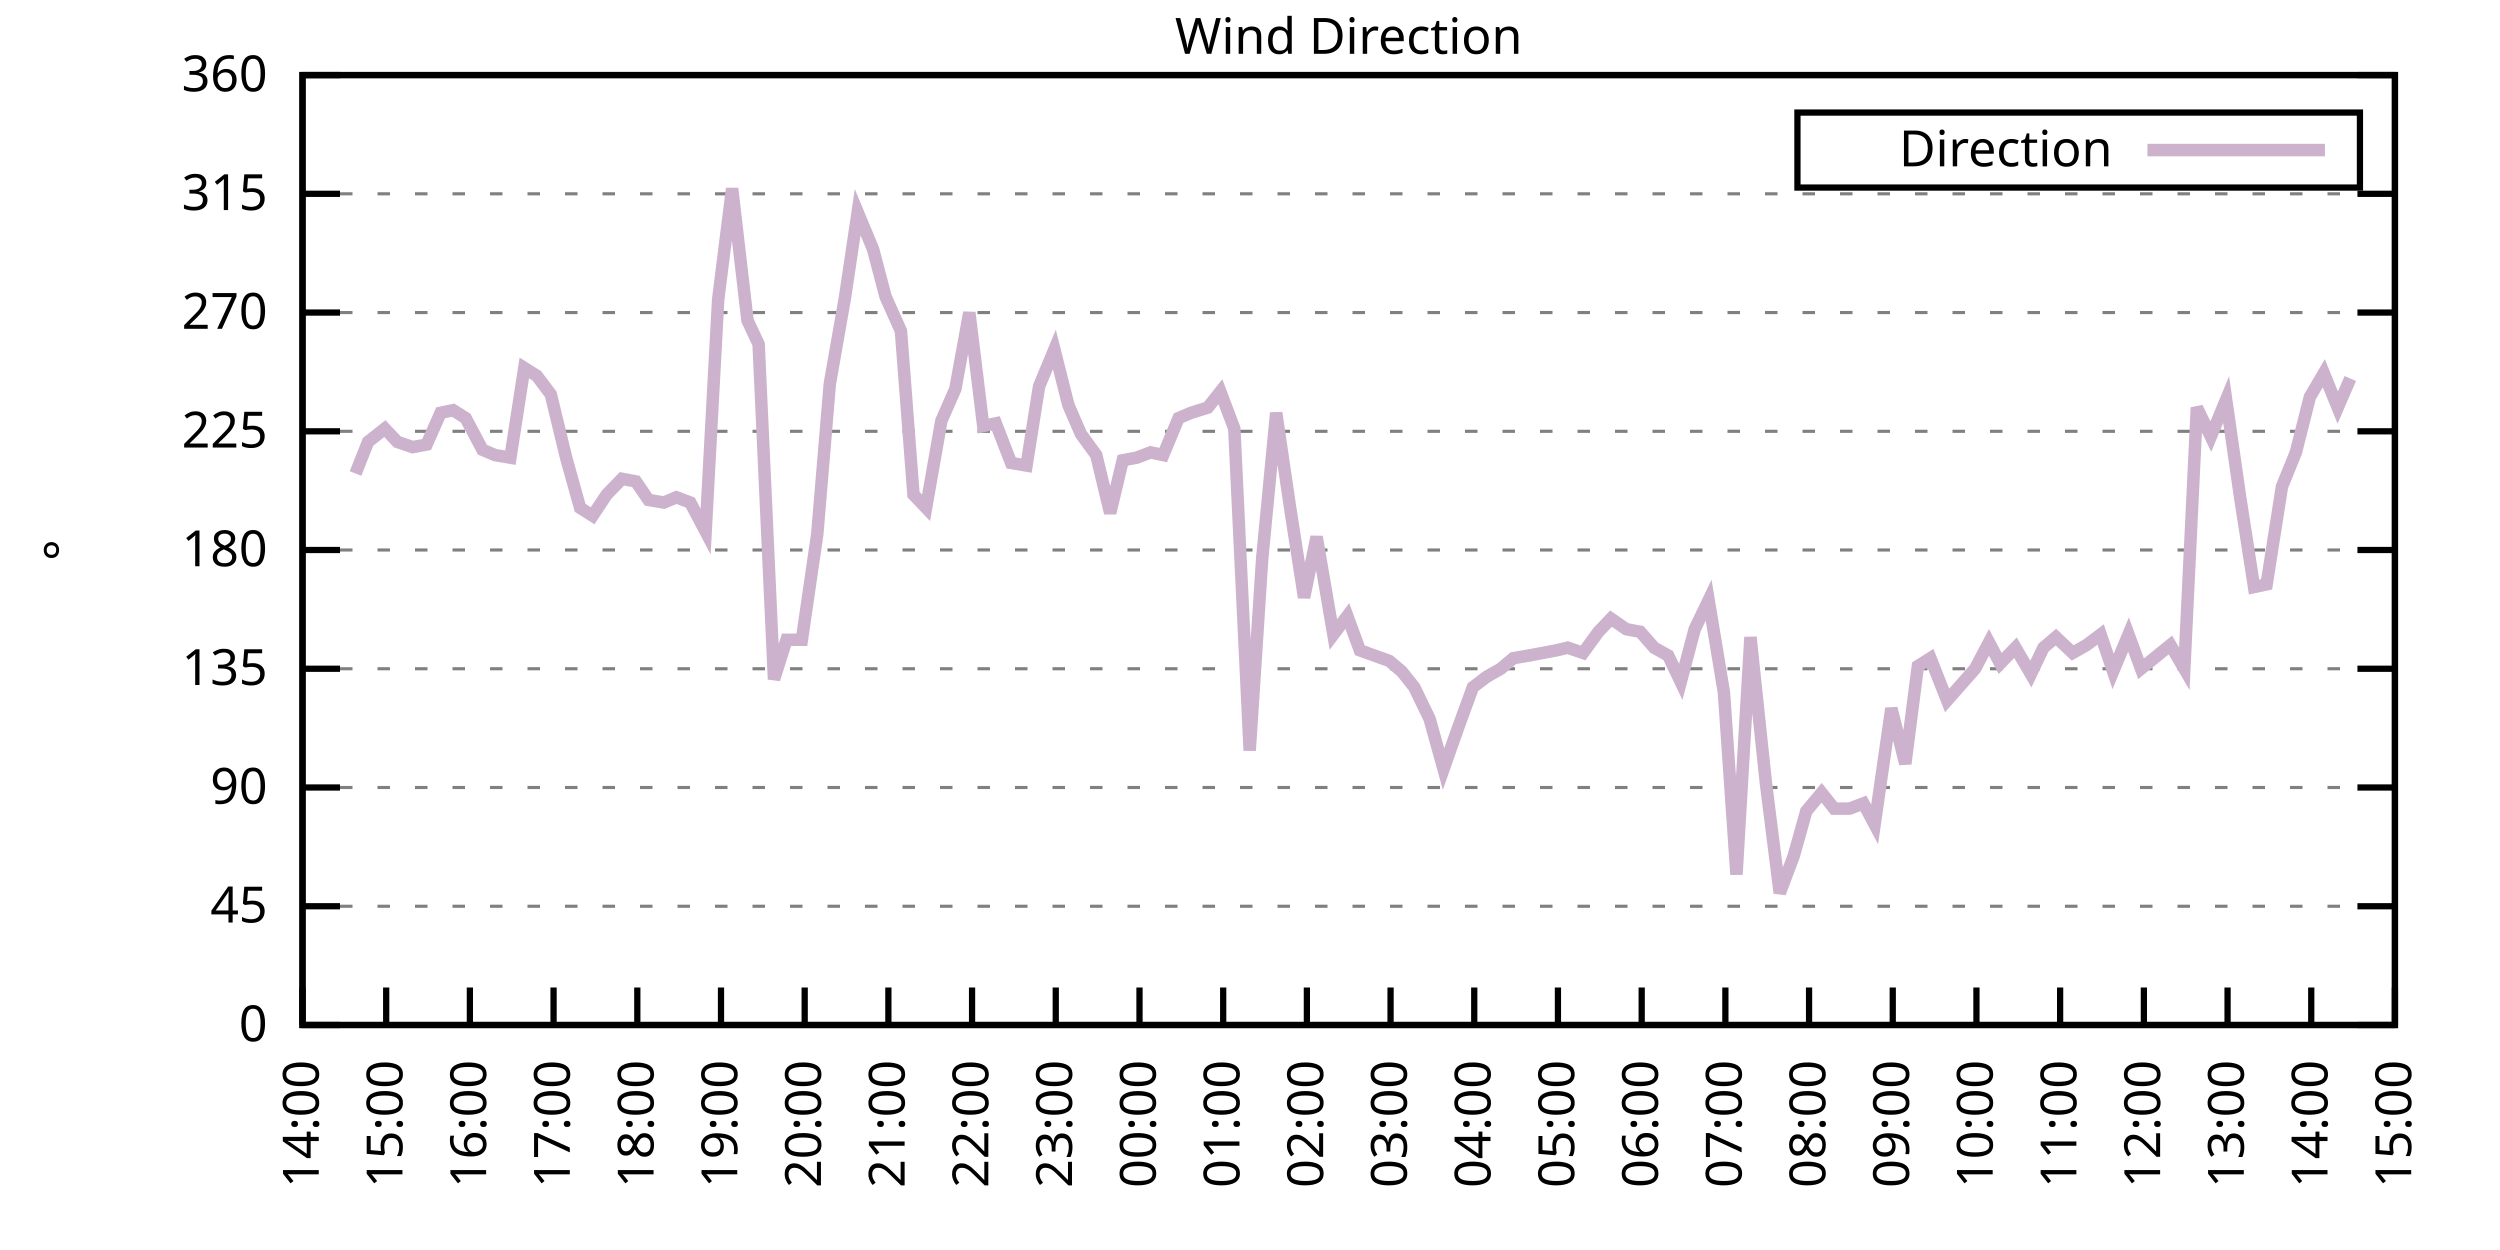
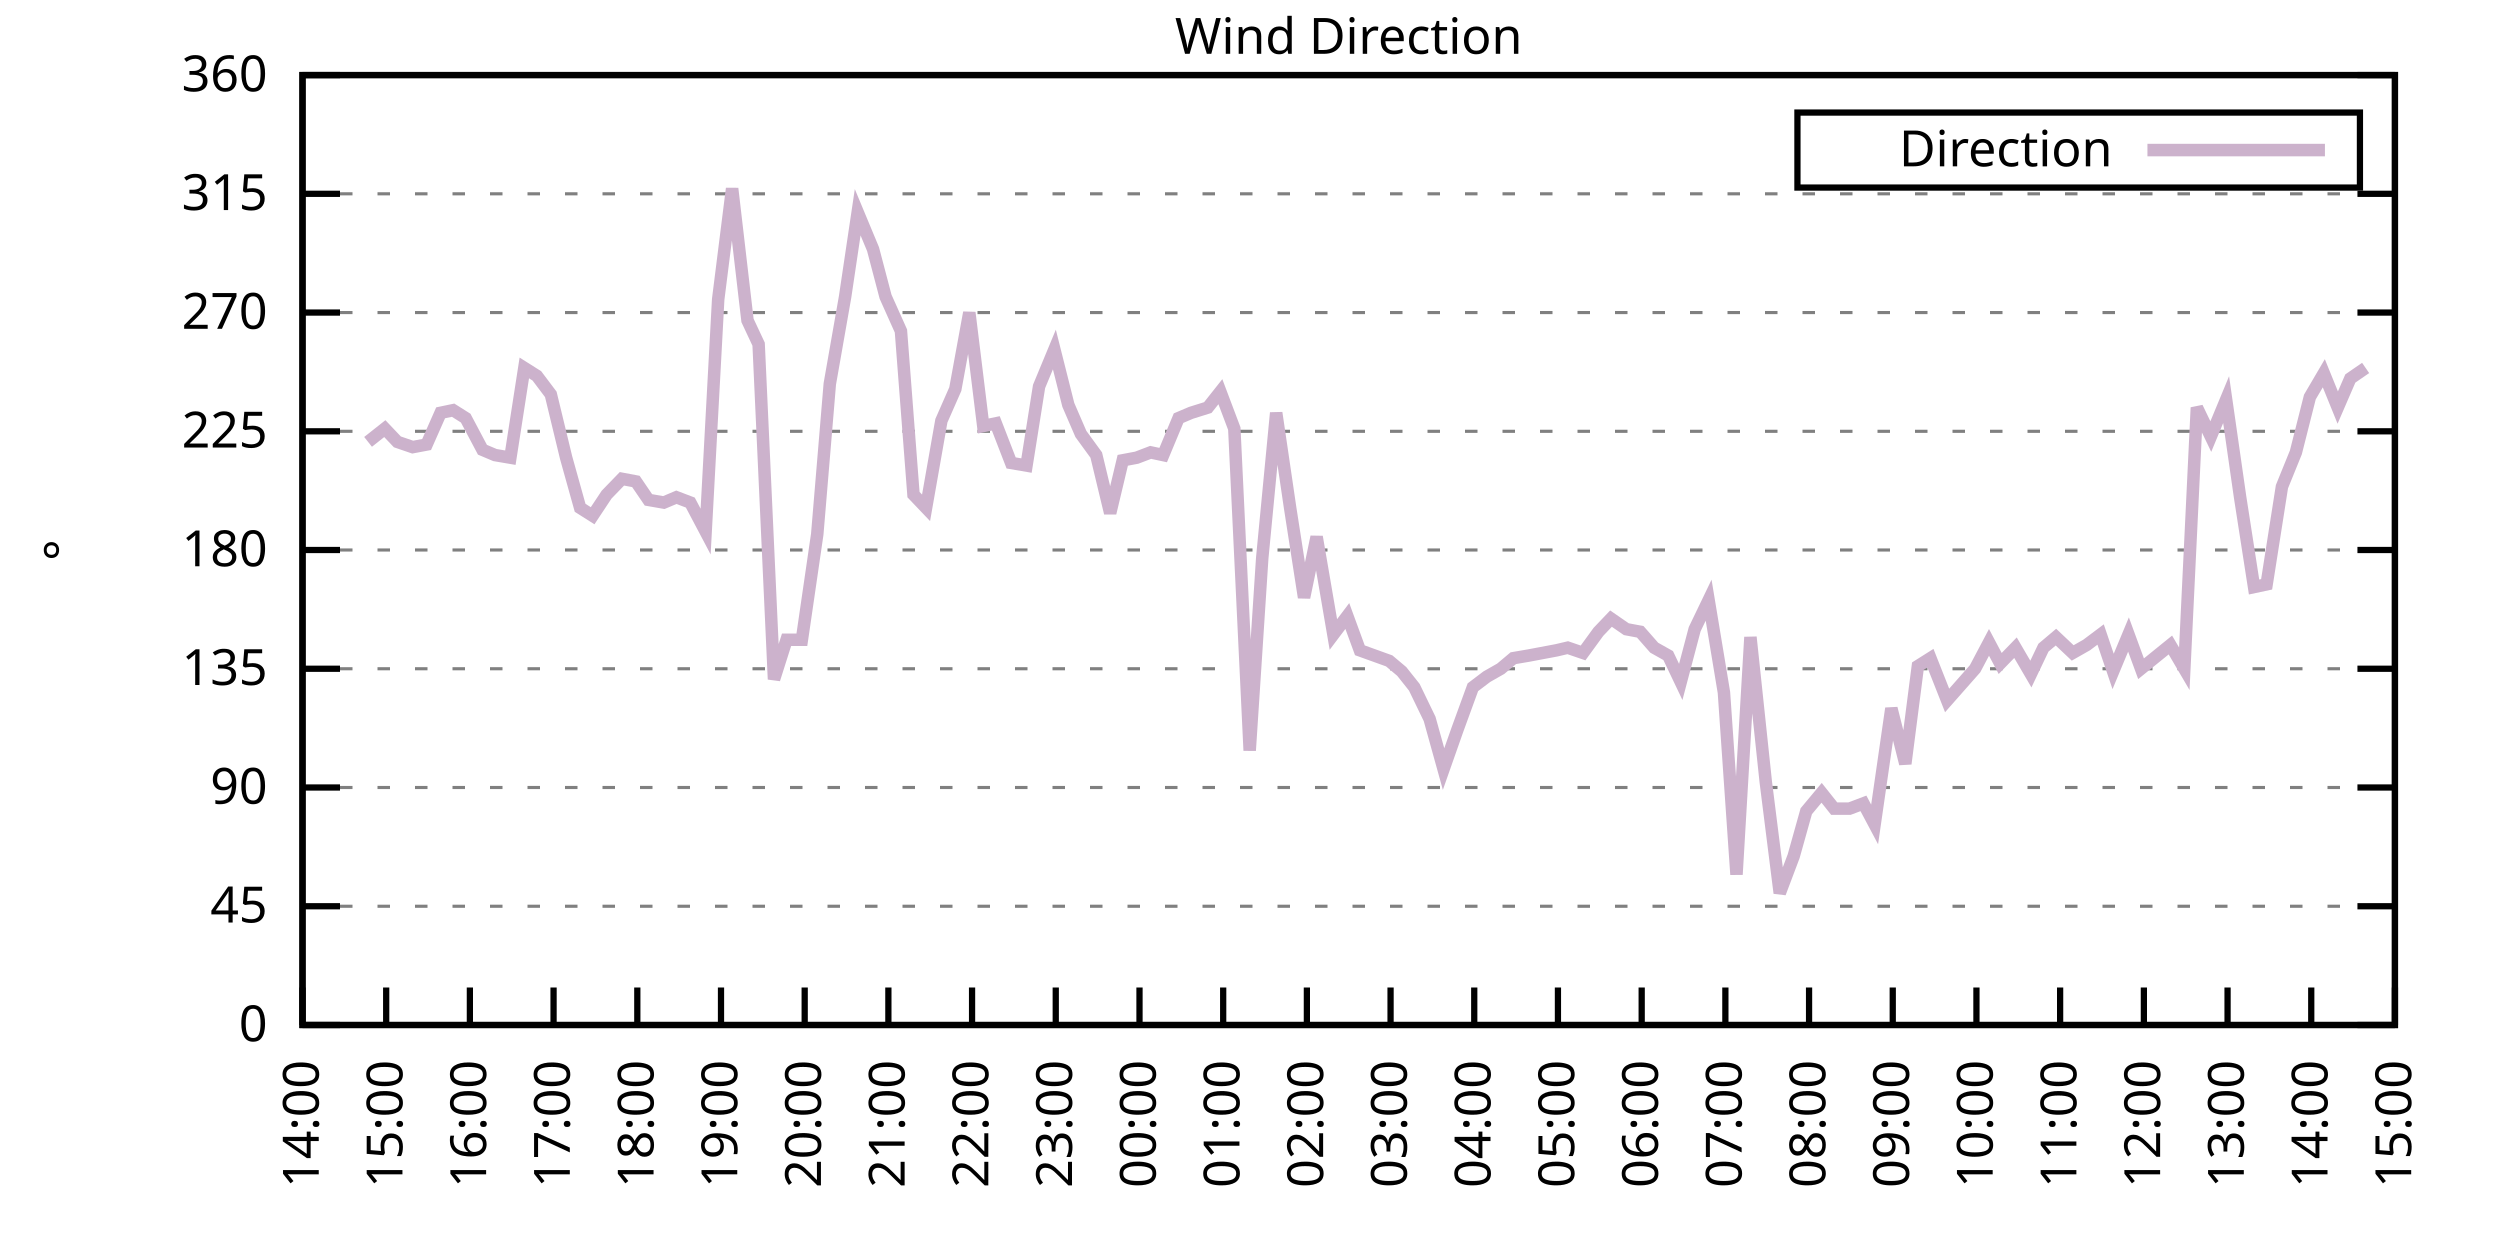
<svg xmlns="http://www.w3.org/2000/svg" xmlns:xlink="http://www.w3.org/1999/xlink" width="400" height="200" viewBox="0 0 400 200">
  <g id="gnuplot_canvas">
    <rect x="0" y="0" width="400" height="200" fill="none" />
    <defs>
      <circle id="gpDot" r="0.5" stroke-width="0.5" stroke="currentColor" />
      <path id="gpPt0" stroke-width="0.333" stroke="currentColor" d="M-1,0 h2 M0,-1 v2" />
      <path id="gpPt1" stroke-width="0.333" stroke="currentColor" d="M-1,-1 L1,1 M1,-1 L-1,1" />
      <path id="gpPt2" stroke-width="0.333" stroke="currentColor" d="M-1,0 L1,0 M0,-1 L0,1 M-1,-1 L1,1 M-1,1 L1,-1" />
      <rect id="gpPt3" stroke-width="0.333" stroke="currentColor" x="-1" y="-1" width="2" height="2" />
      <rect id="gpPt4" stroke-width="0.333" stroke="currentColor" fill="currentColor" x="-1" y="-1" width="2" height="2" />
      <circle id="gpPt5" stroke-width="0.333" stroke="currentColor" cx="0" cy="0" r="1" />
      <use xlink:href="#gpPt5" id="gpPt6" fill="currentColor" stroke="none" />
      <path id="gpPt7" stroke-width="0.333" stroke="currentColor" d="M0,-1.33 L-1.33,0.67 L1.33,0.67 z" />
      <use xlink:href="#gpPt7" id="gpPt8" fill="currentColor" stroke="none" />
      <use xlink:href="#gpPt7" id="gpPt9" stroke="currentColor" transform="rotate(180)" />
      <use xlink:href="#gpPt9" id="gpPt10" fill="currentColor" stroke="none" />
      <use xlink:href="#gpPt3" id="gpPt11" stroke="currentColor" transform="rotate(45)" />
      <use xlink:href="#gpPt11" id="gpPt12" fill="currentColor" stroke="none" />
      <path id="gpPt13" stroke-width="0.333" stroke="currentColor" d="M0,1.330 L1.265,0.411 L0.782,-1.067 L-0.782,-1.076 L-1.265,0.411 z" />
      <use xlink:href="#gpPt13" id="gpPt14" fill="currentColor" stroke="none" />
      <filter id="textbox" filterUnits="objectBoundingBox" x="0" y="0" height="1" width="1">
        <feFlood flood-color="white" flood-opacity="1" result="bgnd" />
        <feComposite in="SourceGraphic" in2="bgnd" operator="atop" />
      </filter>
      <filter id="greybox" filterUnits="objectBoundingBox" x="0" y="0" height="1" width="1">
        <feFlood flood-color="lightgrey" flood-opacity="1" result="grey" />
        <feComposite in="SourceGraphic" in2="grey" operator="atop" />
      </filter>
    </defs>
    <g fill="none" color="white" stroke="currentColor" stroke-width="1.00" stroke-linecap="butt" stroke-linejoin="miter">
</g>
    <g fill="none" color="black" stroke="currentColor" stroke-width="1.00" stroke-linecap="butt" stroke-linejoin="miter">
      <g stroke="none" shape-rendering="crispEdges">
        <polygon fill="rgb(255, 255, 255)" points="48.40,164.00 383.18,164.00 383.18,12.02 48.40,12.02 " />
      </g>
    </g>
    <g fill="none" color="black" stroke="currentColor" stroke-width="1.00" stroke-linecap="butt" stroke-linejoin="miter">
</g>
    <g fill="none" color="black" stroke="black" stroke-width="0.50" stroke-linecap="butt" stroke-linejoin="miter">
</g>
    <g fill="none" color="gray" stroke="currentColor" stroke-width="0.50" stroke-linecap="butt" stroke-linejoin="miter">
      <path stroke="gray" stroke-dasharray="2,4" class="gridline" d="M48.40,164.00 L383.19,164.00  " />
    </g>
    <g fill="none" color="gray" stroke="gray" stroke-width="1.00" stroke-linecap="butt" stroke-linejoin="miter">
</g>
    <g fill="none" color="black" stroke="currentColor" stroke-width="1.00" stroke-linecap="butt" stroke-linejoin="miter">
      <path stroke="black" d="M48.40,164.00 L54.40,164.00 M383.19,164.00 L377.19,164.00  " />
      <g transform="translate(42.80,166.60)" stroke="none" fill="black" font-family="Sans" font-size="8.00" text-anchor="end">
        <text>
          <tspan font-family="Sans"> 0</tspan>
        </text>
      </g>
    </g>
    <g fill="none" color="black" stroke="currentColor" stroke-width="1.00" stroke-linecap="butt" stroke-linejoin="miter">
</g>
    <g fill="none" color="black" stroke="black" stroke-width="0.50" stroke-linecap="butt" stroke-linejoin="miter">
</g>
    <g fill="none" color="gray" stroke="currentColor" stroke-width="0.50" stroke-linecap="butt" stroke-linejoin="miter">
      <path stroke="gray" stroke-dasharray="2,4" class="gridline" d="M48.40,145.00 L383.19,145.00  " />
    </g>
    <g fill="none" color="gray" stroke="gray" stroke-width="1.00" stroke-linecap="butt" stroke-linejoin="miter">
</g>
    <g fill="none" color="black" stroke="currentColor" stroke-width="1.00" stroke-linecap="butt" stroke-linejoin="miter">
      <path stroke="black" d="M48.40,145.00 L54.40,145.00 M383.19,145.00 L377.19,145.00  " />
      <g transform="translate(42.80,147.60)" stroke="none" fill="black" font-family="Sans" font-size="8.00" text-anchor="end">
        <text>
          <tspan font-family="Sans"> 45</tspan>
        </text>
      </g>
    </g>
    <g fill="none" color="black" stroke="currentColor" stroke-width="1.00" stroke-linecap="butt" stroke-linejoin="miter">
</g>
    <g fill="none" color="black" stroke="black" stroke-width="0.50" stroke-linecap="butt" stroke-linejoin="miter">
</g>
    <g fill="none" color="gray" stroke="currentColor" stroke-width="0.50" stroke-linecap="butt" stroke-linejoin="miter">
      <path stroke="gray" stroke-dasharray="2,4" class="gridline" d="M48.40,126.00 L383.19,126.00  " />
    </g>
    <g fill="none" color="gray" stroke="gray" stroke-width="1.00" stroke-linecap="butt" stroke-linejoin="miter">
</g>
    <g fill="none" color="black" stroke="currentColor" stroke-width="1.00" stroke-linecap="butt" stroke-linejoin="miter">
      <path stroke="black" d="M48.40,126.00 L54.40,126.00 M383.19,126.00 L377.19,126.00  " />
      <g transform="translate(42.80,128.60)" stroke="none" fill="black" font-family="Sans" font-size="8.00" text-anchor="end">
        <text>
          <tspan font-family="Sans"> 90</tspan>
        </text>
      </g>
    </g>
    <g fill="none" color="black" stroke="currentColor" stroke-width="1.00" stroke-linecap="butt" stroke-linejoin="miter">
</g>
    <g fill="none" color="black" stroke="black" stroke-width="0.50" stroke-linecap="butt" stroke-linejoin="miter">
</g>
    <g fill="none" color="gray" stroke="currentColor" stroke-width="0.50" stroke-linecap="butt" stroke-linejoin="miter">
      <path stroke="gray" stroke-dasharray="2,4" class="gridline" d="M48.40,107.00 L383.19,107.00  " />
    </g>
    <g fill="none" color="gray" stroke="gray" stroke-width="1.00" stroke-linecap="butt" stroke-linejoin="miter">
</g>
    <g fill="none" color="black" stroke="currentColor" stroke-width="1.00" stroke-linecap="butt" stroke-linejoin="miter">
      <path stroke="black" d="M48.40,107.00 L54.40,107.00 M383.19,107.00 L377.19,107.00  " />
      <g transform="translate(42.80,109.60)" stroke="none" fill="black" font-family="Sans" font-size="8.00" text-anchor="end">
        <text>
          <tspan font-family="Sans"> 135</tspan>
        </text>
      </g>
    </g>
    <g fill="none" color="black" stroke="currentColor" stroke-width="1.00" stroke-linecap="butt" stroke-linejoin="miter">
</g>
    <g fill="none" color="black" stroke="black" stroke-width="0.50" stroke-linecap="butt" stroke-linejoin="miter">
</g>
    <g fill="none" color="gray" stroke="currentColor" stroke-width="0.50" stroke-linecap="butt" stroke-linejoin="miter">
      <path stroke="gray" stroke-dasharray="2,4" class="gridline" d="M48.40,88.00 L383.19,88.00  " />
    </g>
    <g fill="none" color="gray" stroke="gray" stroke-width="1.00" stroke-linecap="butt" stroke-linejoin="miter">
</g>
    <g fill="none" color="black" stroke="currentColor" stroke-width="1.00" stroke-linecap="butt" stroke-linejoin="miter">
      <path stroke="black" d="M48.40,88.00 L54.40,88.00 M383.19,88.00 L377.19,88.00  " />
      <g transform="translate(42.80,90.60)" stroke="none" fill="black" font-family="Sans" font-size="8.00" text-anchor="end">
        <text>
          <tspan font-family="Sans"> 180</tspan>
        </text>
      </g>
    </g>
    <g fill="none" color="black" stroke="currentColor" stroke-width="1.00" stroke-linecap="butt" stroke-linejoin="miter">
</g>
    <g fill="none" color="black" stroke="black" stroke-width="0.50" stroke-linecap="butt" stroke-linejoin="miter">
</g>
    <g fill="none" color="gray" stroke="currentColor" stroke-width="0.50" stroke-linecap="butt" stroke-linejoin="miter">
      <path stroke="gray" stroke-dasharray="2,4" class="gridline" d="M48.40,69.01 L383.19,69.01  " />
    </g>
    <g fill="none" color="gray" stroke="gray" stroke-width="1.00" stroke-linecap="butt" stroke-linejoin="miter">
</g>
    <g fill="none" color="black" stroke="currentColor" stroke-width="1.00" stroke-linecap="butt" stroke-linejoin="miter">
      <path stroke="black" d="M48.40,69.01 L54.40,69.01 M383.19,69.01 L377.19,69.01  " />
      <g transform="translate(42.80,71.61)" stroke="none" fill="black" font-family="Sans" font-size="8.00" text-anchor="end">
        <text>
          <tspan font-family="Sans"> 225</tspan>
        </text>
      </g>
    </g>
    <g fill="none" color="black" stroke="currentColor" stroke-width="1.00" stroke-linecap="butt" stroke-linejoin="miter">
</g>
    <g fill="none" color="black" stroke="black" stroke-width="0.50" stroke-linecap="butt" stroke-linejoin="miter">
</g>
    <g fill="none" color="gray" stroke="currentColor" stroke-width="0.50" stroke-linecap="butt" stroke-linejoin="miter">
      <path stroke="gray" stroke-dasharray="2,4" class="gridline" d="M48.40,50.01 L383.19,50.01  " />
    </g>
    <g fill="none" color="gray" stroke="gray" stroke-width="1.00" stroke-linecap="butt" stroke-linejoin="miter">
</g>
    <g fill="none" color="black" stroke="currentColor" stroke-width="1.00" stroke-linecap="butt" stroke-linejoin="miter">
      <path stroke="black" d="M48.40,50.01 L54.40,50.01 M383.19,50.01 L377.19,50.01  " />
      <g transform="translate(42.80,52.61)" stroke="none" fill="black" font-family="Sans" font-size="8.00" text-anchor="end">
        <text>
          <tspan font-family="Sans"> 270</tspan>
        </text>
      </g>
    </g>
    <g fill="none" color="black" stroke="currentColor" stroke-width="1.00" stroke-linecap="butt" stroke-linejoin="miter">
</g>
    <g fill="none" color="black" stroke="black" stroke-width="0.50" stroke-linecap="butt" stroke-linejoin="miter">
</g>
    <g fill="none" color="gray" stroke="currentColor" stroke-width="0.50" stroke-linecap="butt" stroke-linejoin="miter">
      <path stroke="gray" stroke-dasharray="2,4" class="gridline" d="M48.40,31.01 L383.19,31.01  " />
    </g>
    <g fill="none" color="gray" stroke="gray" stroke-width="1.00" stroke-linecap="butt" stroke-linejoin="miter">
</g>
    <g fill="none" color="black" stroke="currentColor" stroke-width="1.00" stroke-linecap="butt" stroke-linejoin="miter">
      <path stroke="black" d="M48.40,31.01 L54.40,31.01 M383.19,31.01 L377.19,31.01  " />
      <g transform="translate(42.80,33.61)" stroke="none" fill="black" font-family="Sans" font-size="8.00" text-anchor="end">
        <text>
          <tspan font-family="Sans"> 315</tspan>
        </text>
      </g>
    </g>
    <g fill="none" color="black" stroke="currentColor" stroke-width="1.00" stroke-linecap="butt" stroke-linejoin="miter">
</g>
    <g fill="none" color="black" stroke="black" stroke-width="0.50" stroke-linecap="butt" stroke-linejoin="miter">
</g>
    <g fill="none" color="gray" stroke="currentColor" stroke-width="0.50" stroke-linecap="butt" stroke-linejoin="miter">
      <path stroke="gray" stroke-dasharray="2,4" class="gridline" d="M48.40,12.01 L383.19,12.01  " />
    </g>
    <g fill="none" color="gray" stroke="gray" stroke-width="1.00" stroke-linecap="butt" stroke-linejoin="miter">
</g>
    <g fill="none" color="black" stroke="currentColor" stroke-width="1.00" stroke-linecap="butt" stroke-linejoin="miter">
      <path stroke="black" d="M48.40,12.01 L54.40,12.01 M383.19,12.01 L377.19,12.01  " />
      <g transform="translate(42.80,14.61)" stroke="none" fill="black" font-family="Sans" font-size="8.00" text-anchor="end">
        <text>
          <tspan font-family="Sans"> 360</tspan>
        </text>
      </g>
    </g>
    <g fill="none" color="black" stroke="currentColor" stroke-width="1.00" stroke-linecap="butt" stroke-linejoin="miter">
      <path stroke="black" d="M48.40,164.00 L48.40,158.00  " />
      <g transform="translate(51.00,169.60) rotate(270.00)" stroke="none" fill="black" font-family="Sans" font-size="8.00" text-anchor="end">
        <text>
          <tspan font-family="Sans">14:00</tspan>
        </text>
      </g>
    </g>
    <g fill="none" color="black" stroke="currentColor" stroke-width="1.00" stroke-linecap="butt" stroke-linejoin="miter">
      <path stroke="black" d="M61.79,164.00 L61.79,158.00  " />
      <g transform="translate(64.39,169.60) rotate(270.00)" stroke="none" fill="black" font-family="Sans" font-size="8.00" text-anchor="end">
        <text>
          <tspan font-family="Sans">15:00</tspan>
        </text>
      </g>
    </g>
    <g fill="none" color="black" stroke="currentColor" stroke-width="1.00" stroke-linecap="butt" stroke-linejoin="miter">
      <path stroke="black" d="M75.18,164.00 L75.18,158.00  " />
      <g transform="translate(77.78,169.60) rotate(270.00)" stroke="none" fill="black" font-family="Sans" font-size="8.00" text-anchor="end">
        <text>
          <tspan font-family="Sans">16:00</tspan>
        </text>
      </g>
    </g>
    <g fill="none" color="black" stroke="currentColor" stroke-width="1.00" stroke-linecap="butt" stroke-linejoin="miter">
      <path stroke="black" d="M88.57,164.00 L88.57,158.00  " />
      <g transform="translate(91.17,169.60) rotate(270.00)" stroke="none" fill="black" font-family="Sans" font-size="8.00" text-anchor="end">
        <text>
          <tspan font-family="Sans">17:00</tspan>
        </text>
      </g>
    </g>
    <g fill="none" color="black" stroke="currentColor" stroke-width="1.00" stroke-linecap="butt" stroke-linejoin="miter">
      <path stroke="black" d="M101.97,164.00 L101.97,158.00  " />
      <g transform="translate(104.57,169.60) rotate(270.00)" stroke="none" fill="black" font-family="Sans" font-size="8.00" text-anchor="end">
        <text>
          <tspan font-family="Sans">18:00</tspan>
        </text>
      </g>
    </g>
    <g fill="none" color="black" stroke="currentColor" stroke-width="1.00" stroke-linecap="butt" stroke-linejoin="miter">
      <path stroke="black" d="M115.36,164.00 L115.36,158.00  " />
      <g transform="translate(117.96,169.60) rotate(270.00)" stroke="none" fill="black" font-family="Sans" font-size="8.00" text-anchor="end">
        <text>
          <tspan font-family="Sans">19:00</tspan>
        </text>
      </g>
    </g>
    <g fill="none" color="black" stroke="currentColor" stroke-width="1.00" stroke-linecap="butt" stroke-linejoin="miter">
      <path stroke="black" d="M128.75,164.00 L128.75,158.00  " />
      <g transform="translate(131.35,169.60) rotate(270.00)" stroke="none" fill="black" font-family="Sans" font-size="8.00" text-anchor="end">
        <text>
          <tspan font-family="Sans">20:00</tspan>
        </text>
      </g>
    </g>
    <g fill="none" color="black" stroke="currentColor" stroke-width="1.00" stroke-linecap="butt" stroke-linejoin="miter">
      <path stroke="black" d="M142.14,164.00 L142.14,158.00  " />
      <g transform="translate(144.74,169.60) rotate(270.00)" stroke="none" fill="black" font-family="Sans" font-size="8.00" text-anchor="end">
        <text>
          <tspan font-family="Sans">21:00</tspan>
        </text>
      </g>
    </g>
    <g fill="none" color="black" stroke="currentColor" stroke-width="1.00" stroke-linecap="butt" stroke-linejoin="miter">
      <path stroke="black" d="M155.53,164.00 L155.53,158.00  " />
      <g transform="translate(158.13,169.60) rotate(270.00)" stroke="none" fill="black" font-family="Sans" font-size="8.00" text-anchor="end">
        <text>
          <tspan font-family="Sans">22:00</tspan>
        </text>
      </g>
    </g>
    <g fill="none" color="black" stroke="currentColor" stroke-width="1.00" stroke-linecap="butt" stroke-linejoin="miter">
      <path stroke="black" d="M168.92,164.00 L168.92,158.00  " />
      <g transform="translate(171.52,169.60) rotate(270.00)" stroke="none" fill="black" font-family="Sans" font-size="8.00" text-anchor="end">
        <text>
          <tspan font-family="Sans">23:00</tspan>
        </text>
      </g>
    </g>
    <g fill="none" color="black" stroke="currentColor" stroke-width="1.00" stroke-linecap="butt" stroke-linejoin="miter">
      <path stroke="black" d="M182.32,164.00 L182.32,158.00  " />
      <g transform="translate(184.92,169.60) rotate(270.00)" stroke="none" fill="black" font-family="Sans" font-size="8.00" text-anchor="end">
        <text>
          <tspan font-family="Sans">00:00</tspan>
        </text>
      </g>
    </g>
    <g fill="none" color="black" stroke="currentColor" stroke-width="1.00" stroke-linecap="butt" stroke-linejoin="miter">
      <path stroke="black" d="M195.71,164.00 L195.71,158.00  " />
      <g transform="translate(198.31,169.60) rotate(270.00)" stroke="none" fill="black" font-family="Sans" font-size="8.00" text-anchor="end">
        <text>
          <tspan font-family="Sans">01:00</tspan>
        </text>
      </g>
    </g>
    <g fill="none" color="black" stroke="currentColor" stroke-width="1.00" stroke-linecap="butt" stroke-linejoin="miter">
      <path stroke="black" d="M209.10,164.00 L209.10,158.00  " />
      <g transform="translate(211.70,169.60) rotate(270.00)" stroke="none" fill="black" font-family="Sans" font-size="8.00" text-anchor="end">
        <text>
          <tspan font-family="Sans">02:00</tspan>
        </text>
      </g>
    </g>
    <g fill="none" color="black" stroke="currentColor" stroke-width="1.00" stroke-linecap="butt" stroke-linejoin="miter">
      <path stroke="black" d="M222.49,164.00 L222.49,158.00  " />
      <g transform="translate(225.09,169.60) rotate(270.00)" stroke="none" fill="black" font-family="Sans" font-size="8.00" text-anchor="end">
        <text>
          <tspan font-family="Sans">03:00</tspan>
        </text>
      </g>
    </g>
    <g fill="none" color="black" stroke="currentColor" stroke-width="1.00" stroke-linecap="butt" stroke-linejoin="miter">
      <path stroke="black" d="M235.88,164.00 L235.88,158.00  " />
      <g transform="translate(238.48,169.60) rotate(270.00)" stroke="none" fill="black" font-family="Sans" font-size="8.00" text-anchor="end">
        <text>
          <tspan font-family="Sans">04:00</tspan>
        </text>
      </g>
    </g>
    <g fill="none" color="black" stroke="currentColor" stroke-width="1.00" stroke-linecap="butt" stroke-linejoin="miter">
      <path stroke="black" d="M249.27,164.00 L249.27,158.00  " />
      <g transform="translate(251.87,169.60) rotate(270.00)" stroke="none" fill="black" font-family="Sans" font-size="8.00" text-anchor="end">
        <text>
          <tspan font-family="Sans">05:00</tspan>
        </text>
      </g>
    </g>
    <g fill="none" color="black" stroke="currentColor" stroke-width="1.00" stroke-linecap="butt" stroke-linejoin="miter">
      <path stroke="black" d="M262.67,164.00 L262.67,158.00  " />
      <g transform="translate(265.27,169.60) rotate(270.00)" stroke="none" fill="black" font-family="Sans" font-size="8.00" text-anchor="end">
        <text>
          <tspan font-family="Sans">06:00</tspan>
        </text>
      </g>
    </g>
    <g fill="none" color="black" stroke="currentColor" stroke-width="1.00" stroke-linecap="butt" stroke-linejoin="miter">
      <path stroke="black" d="M276.06,164.00 L276.06,158.00  " />
      <g transform="translate(278.66,169.60) rotate(270.00)" stroke="none" fill="black" font-family="Sans" font-size="8.00" text-anchor="end">
        <text>
          <tspan font-family="Sans">07:00</tspan>
        </text>
      </g>
    </g>
    <g fill="none" color="black" stroke="currentColor" stroke-width="1.00" stroke-linecap="butt" stroke-linejoin="miter">
      <path stroke="black" d="M289.45,164.00 L289.45,158.00  " />
      <g transform="translate(292.05,169.60) rotate(270.00)" stroke="none" fill="black" font-family="Sans" font-size="8.00" text-anchor="end">
        <text>
          <tspan font-family="Sans">08:00</tspan>
        </text>
      </g>
    </g>
    <g fill="none" color="black" stroke="currentColor" stroke-width="1.00" stroke-linecap="butt" stroke-linejoin="miter">
      <path stroke="black" d="M302.84,164.00 L302.84,158.00  " />
      <g transform="translate(305.44,169.60) rotate(270.00)" stroke="none" fill="black" font-family="Sans" font-size="8.00" text-anchor="end">
        <text>
          <tspan font-family="Sans">09:00</tspan>
        </text>
      </g>
    </g>
    <g fill="none" color="black" stroke="currentColor" stroke-width="1.00" stroke-linecap="butt" stroke-linejoin="miter">
      <path stroke="black" d="M316.23,164.00 L316.23,158.00  " />
      <g transform="translate(318.83,169.60) rotate(270.00)" stroke="none" fill="black" font-family="Sans" font-size="8.00" text-anchor="end">
        <text>
          <tspan font-family="Sans">10:00</tspan>
        </text>
      </g>
    </g>
    <g fill="none" color="black" stroke="currentColor" stroke-width="1.00" stroke-linecap="butt" stroke-linejoin="miter">
      <path stroke="black" d="M329.62,164.00 L329.62,158.00  " />
      <g transform="translate(332.22,169.60) rotate(270.00)" stroke="none" fill="black" font-family="Sans" font-size="8.00" text-anchor="end">
        <text>
          <tspan font-family="Sans">11:00</tspan>
        </text>
      </g>
    </g>
    <g fill="none" color="black" stroke="currentColor" stroke-width="1.00" stroke-linecap="butt" stroke-linejoin="miter">
      <path stroke="black" d="M343.02,164.00 L343.02,158.00  " />
      <g transform="translate(345.62,169.60) rotate(270.00)" stroke="none" fill="black" font-family="Sans" font-size="8.00" text-anchor="end">
        <text>
          <tspan font-family="Sans">12:00</tspan>
        </text>
      </g>
    </g>
    <g fill="none" color="black" stroke="currentColor" stroke-width="1.00" stroke-linecap="butt" stroke-linejoin="miter">
      <path stroke="black" d="M356.41,164.00 L356.41,158.00  " />
      <g transform="translate(359.01,169.60) rotate(270.00)" stroke="none" fill="black" font-family="Sans" font-size="8.00" text-anchor="end">
        <text>
          <tspan font-family="Sans">13:00</tspan>
        </text>
      </g>
    </g>
    <g fill="none" color="black" stroke="currentColor" stroke-width="1.00" stroke-linecap="butt" stroke-linejoin="miter">
      <path stroke="black" d="M369.80,164.00 L369.80,158.00  " />
      <g transform="translate(372.40,169.60) rotate(270.00)" stroke="none" fill="black" font-family="Sans" font-size="8.00" text-anchor="end">
        <text>
          <tspan font-family="Sans">14:00</tspan>
        </text>
      </g>
    </g>
    <g fill="none" color="black" stroke="currentColor" stroke-width="1.00" stroke-linecap="butt" stroke-linejoin="miter">
      <path stroke="black" d="M383.19,164.00 L383.19,158.00  " />
      <g transform="translate(385.79,169.60) rotate(270.00)" stroke="none" fill="black" font-family="Sans" font-size="8.00" text-anchor="end">
        <text>
          <tspan font-family="Sans">15:00</tspan>
        </text>
      </g>
    </g>
    <g fill="none" color="black" stroke="currentColor" stroke-width="1.00" stroke-linecap="butt" stroke-linejoin="miter">
</g>
    <g fill="none" color="black" stroke="currentColor" stroke-width="1.00" stroke-linecap="butt" stroke-linejoin="miter">
      <path stroke="black" d="M48.40,12.01 L48.40,164.00 L383.19,164.00 L383.19,12.01 L48.40,12.01 Z  " />
    </g>
    <g fill="none" color="black" stroke="currentColor" stroke-width="1.00" stroke-linecap="butt" stroke-linejoin="miter">
</g>
    <g fill="none" color="black" stroke="currentColor" stroke-width="1.00" stroke-linecap="butt" stroke-linejoin="miter">
      <path stroke="black" d="M287.59,30.01 L287.59,18.01 L377.59,18.01 L377.59,30.01 L287.59,30.01 Z  " />
    </g>
    <g id="Wind_direction_plot_1">
      <g fill="none" color="white" stroke="black" stroke-width="2.00" stroke-linecap="butt" stroke-linejoin="miter">
</g>
      <g fill="none" color="black" stroke="currentColor" stroke-width="2.00" stroke-linecap="butt" stroke-linejoin="miter">
        <g transform="translate(337.99,26.61)" stroke="none" fill="black" font-family="Sans" font-size="8.00" text-anchor="end">
          <text>
            <tspan font-family="Sans">Direction</tspan>
          </text>
        </g>
      </g>
      <g fill="none" color="black" stroke="currentColor" stroke-width="2.00" stroke-linecap="butt" stroke-linejoin="miter">
-         <path stroke="rgb(204, 178, 204)" d="M343.59,24.01 L371.99,24.01 M56.88,75.76 L58.89,70.70 L61.57,68.58 L63.58,70.70 L66.03,71.54 L68.26,71.12   L70.50,66.05 L72.50,65.63 L74.51,66.90 L77.19,71.96 L79.20,72.81 L81.66,73.23 L83.89,58.87 L85.90,60.14   L88.13,63.10 L90.58,73.23 L92.82,81.25 L94.82,82.52 L97.06,79.14 L99.51,76.61 L101.74,77.03 L103.75,79.98   L106.21,80.41 L108.22,79.56 L110.45,80.41 L112.90,85.05 L114.91,47.90 L117.14,30.16 L119.60,51.27 L121.38,55.07   L123.84,108.69 L125.85,102.36 L128.30,102.36 L130.76,85.47 L132.77,61.41 L135.22,47.47 L137.23,33.96 L139.69,39.87   L141.69,47.47 L144.15,52.96 L146.16,79.14 L148.17,81.25 L150.62,67.32 L152.85,62.25 L155.09,50.01 L157.32,68.16   L159.33,67.74 L161.78,74.07 L164.24,74.49 L166.25,61.83 L168.70,55.92 L170.93,64.78 L172.94,69.43 L175.40,72.81   L177.63,82.09 L179.64,73.65 L181.87,73.23 L184.10,72.38 L186.11,72.81 L188.57,66.90 L190.57,66.05 L193.25,65.21   L195.26,62.67 L197.49,68.58 L199.95,120.09 L201.96,89.27 L204.19,66.05 L206.42,81.25 L208.65,95.60 L210.66,85.89   L213.34,101.52 L215.57,98.56 L217.58,104.05 L222.27,105.74 L224.28,107.43 L226.29,109.96 L228.74,115.03 L230.97,123.05   L233.20,116.71 L235.66,109.96 L237.89,108.27 L240.12,107.00 L242.13,105.31 L244.59,104.89 L246.82,104.47 L249.05,104.05   L250.84,103.63 L253.29,104.47 L255.75,101.09 L257.76,98.98 L260.21,100.67 L262.44,101.09 L264.67,103.63 L266.91,104.89   L268.92,109.11 L271.15,100.67 L273.38,96.03 L275.83,110.80 L277.84,139.93 L280.07,101.94 L282.53,125.16 L284.76,142.89   L286.99,136.98 L289.00,129.80 L291.46,126.85 L293.47,129.38 L295.92,129.38 L298.15,128.54 L299.94,131.91 L302.62,113.34   L304.85,122.20 L306.86,106.58 L308.87,105.31 L311.54,112.07 L316.01,107.00 L318.24,102.78 L320.03,106.16 L322.48,103.63   L324.94,107.85 L326.95,103.63 L328.95,101.94 L331.63,104.47 L333.86,103.20 L336.10,101.52 L338.10,107.43 L340.56,101.52   L342.57,107.00 L347.26,103.20 L349.49,107.00 L351.50,65.21 L353.73,69.85 L356.18,63.94 L358.42,79.56 L360.65,93.92   L362.66,93.49 L365.11,77.87 L367.34,72.38 L369.58,63.52 L371.81,59.72 L374.04,65.21 L376.05,60.56  " />
+         <path stroke="rgb(204, 178, 204)" d="M343.59,24.01 L371.99,24.01 M58.89,70.70 L61.57,68.58 L63.58,70.70 L66.03,71.54 L68.26,71.12 L70.50,66.05   L72.50,65.63 L74.51,66.90 L77.19,71.96 L79.20,72.81 L81.66,73.23 L83.89,58.87 L85.90,60.14 L88.13,63.10   L90.58,73.23 L92.82,81.25 L94.82,82.52 L97.06,79.14 L99.51,76.61 L101.74,77.03 L103.75,79.98 L106.21,80.41   L108.22,79.56 L110.45,80.41 L112.90,85.05 L114.91,47.90 L117.14,30.16 L119.60,51.27 L121.38,55.07 L123.84,108.69   L125.85,102.36 L128.30,102.36 L130.76,85.47 L132.77,61.41 L135.22,47.47 L137.23,33.96 L139.69,39.87 L141.69,47.47   L144.15,52.96 L146.16,79.14 L148.17,81.25 L150.62,67.32 L152.85,62.25 L155.09,50.01 L157.32,68.16 L159.33,67.74   L161.78,74.07 L164.24,74.49 L166.25,61.83 L168.70,55.92 L170.93,64.78 L172.94,69.43 L175.40,72.81 L177.63,82.09   L179.64,73.65 L181.87,73.23 L184.10,72.38 L186.11,72.81 L188.57,66.90 L190.57,66.05 L193.25,65.21 L195.26,62.67   L197.49,68.58 L199.95,120.09 L201.96,89.27 L204.19,66.05 L206.42,81.25 L208.65,95.60 L210.66,85.89 L213.34,101.52   L215.57,98.56 L217.58,104.05 L222.27,105.74 L224.28,107.43 L226.29,109.96 L228.74,115.03 L230.97,123.05 L233.20,116.71   L235.66,109.96 L237.89,108.27 L240.12,107.00 L242.13,105.31 L244.59,104.89 L246.82,104.47 L249.05,104.05 L250.84,103.63   L253.29,104.47 L255.75,101.09 L257.76,98.98 L260.21,100.67 L262.44,101.09 L264.67,103.63 L266.91,104.89 L268.92,109.11   L271.15,100.67 L273.38,96.03 L275.83,110.80 L277.84,139.93 L280.07,101.94 L282.53,125.16 L284.76,142.89 L286.99,136.98   L289.00,129.80 L291.46,126.85 L293.47,129.38 L295.92,129.38 L298.15,128.54 L299.94,131.91 L302.62,113.34 L304.85,122.20   L306.86,106.58 L308.87,105.31 L311.54,112.07 L316.01,107.00 L318.24,102.78 L320.03,106.16 L322.48,103.63 L324.94,107.85   L326.95,103.63 L328.95,101.94 L331.63,104.47 L333.86,103.20 L336.10,101.52 L338.10,107.43 L340.56,101.52 L342.57,107.00   L347.26,103.20 L349.49,107.00 L351.50,65.21 L353.73,69.85 L356.18,63.94 L358.42,79.56 L360.65,93.92 L362.66,93.49   L365.11,77.87 L367.34,72.38 L369.58,63.52 L371.81,59.72 L374.04,65.21 L376.05,60.56 L378.50,58.87  " />
      </g>
    </g>
    <g fill="none" color="black" stroke="currentColor" stroke-width="2.00" stroke-linecap="butt" stroke-linejoin="miter">
</g>
    <g fill="none" color="black" stroke="black" stroke-width="1.00" stroke-linecap="butt" stroke-linejoin="miter">
</g>
    <g fill="none" color="black" stroke="currentColor" stroke-width="1.00" stroke-linecap="butt" stroke-linejoin="miter">
      <path stroke="black" d="M48.40,12.01 L48.40,164.00 L383.19,164.00 L383.19,12.01 L48.40,12.01 Z  " />
      <g transform="translate(12.80,88.01) rotate(270.00)" stroke="none" fill="black" font-family="Sans" font-size="8.00" text-anchor="middle">
        <text>
          <tspan font-family="Sans">°</tspan>
        </text>
      </g>
    </g>
    <g fill="none" color="black" stroke="currentColor" stroke-width="1.00" stroke-linecap="butt" stroke-linejoin="miter">
</g>
    <g fill="none" color="black" stroke="currentColor" stroke-width="1.00" stroke-linecap="butt" stroke-linejoin="miter">
      <g transform="translate(215.79,8.61)" stroke="none" fill="black" font-family="Sans" font-size="8.00" text-anchor="middle">
        <text>
          <tspan font-family="Sans">Wind Direction</tspan>
        </text>
      </g>
    </g>
    <g fill="none" color="black" stroke="currentColor" stroke-width="1.00" stroke-linecap="butt" stroke-linejoin="miter">
</g>
  </g>
</svg>
